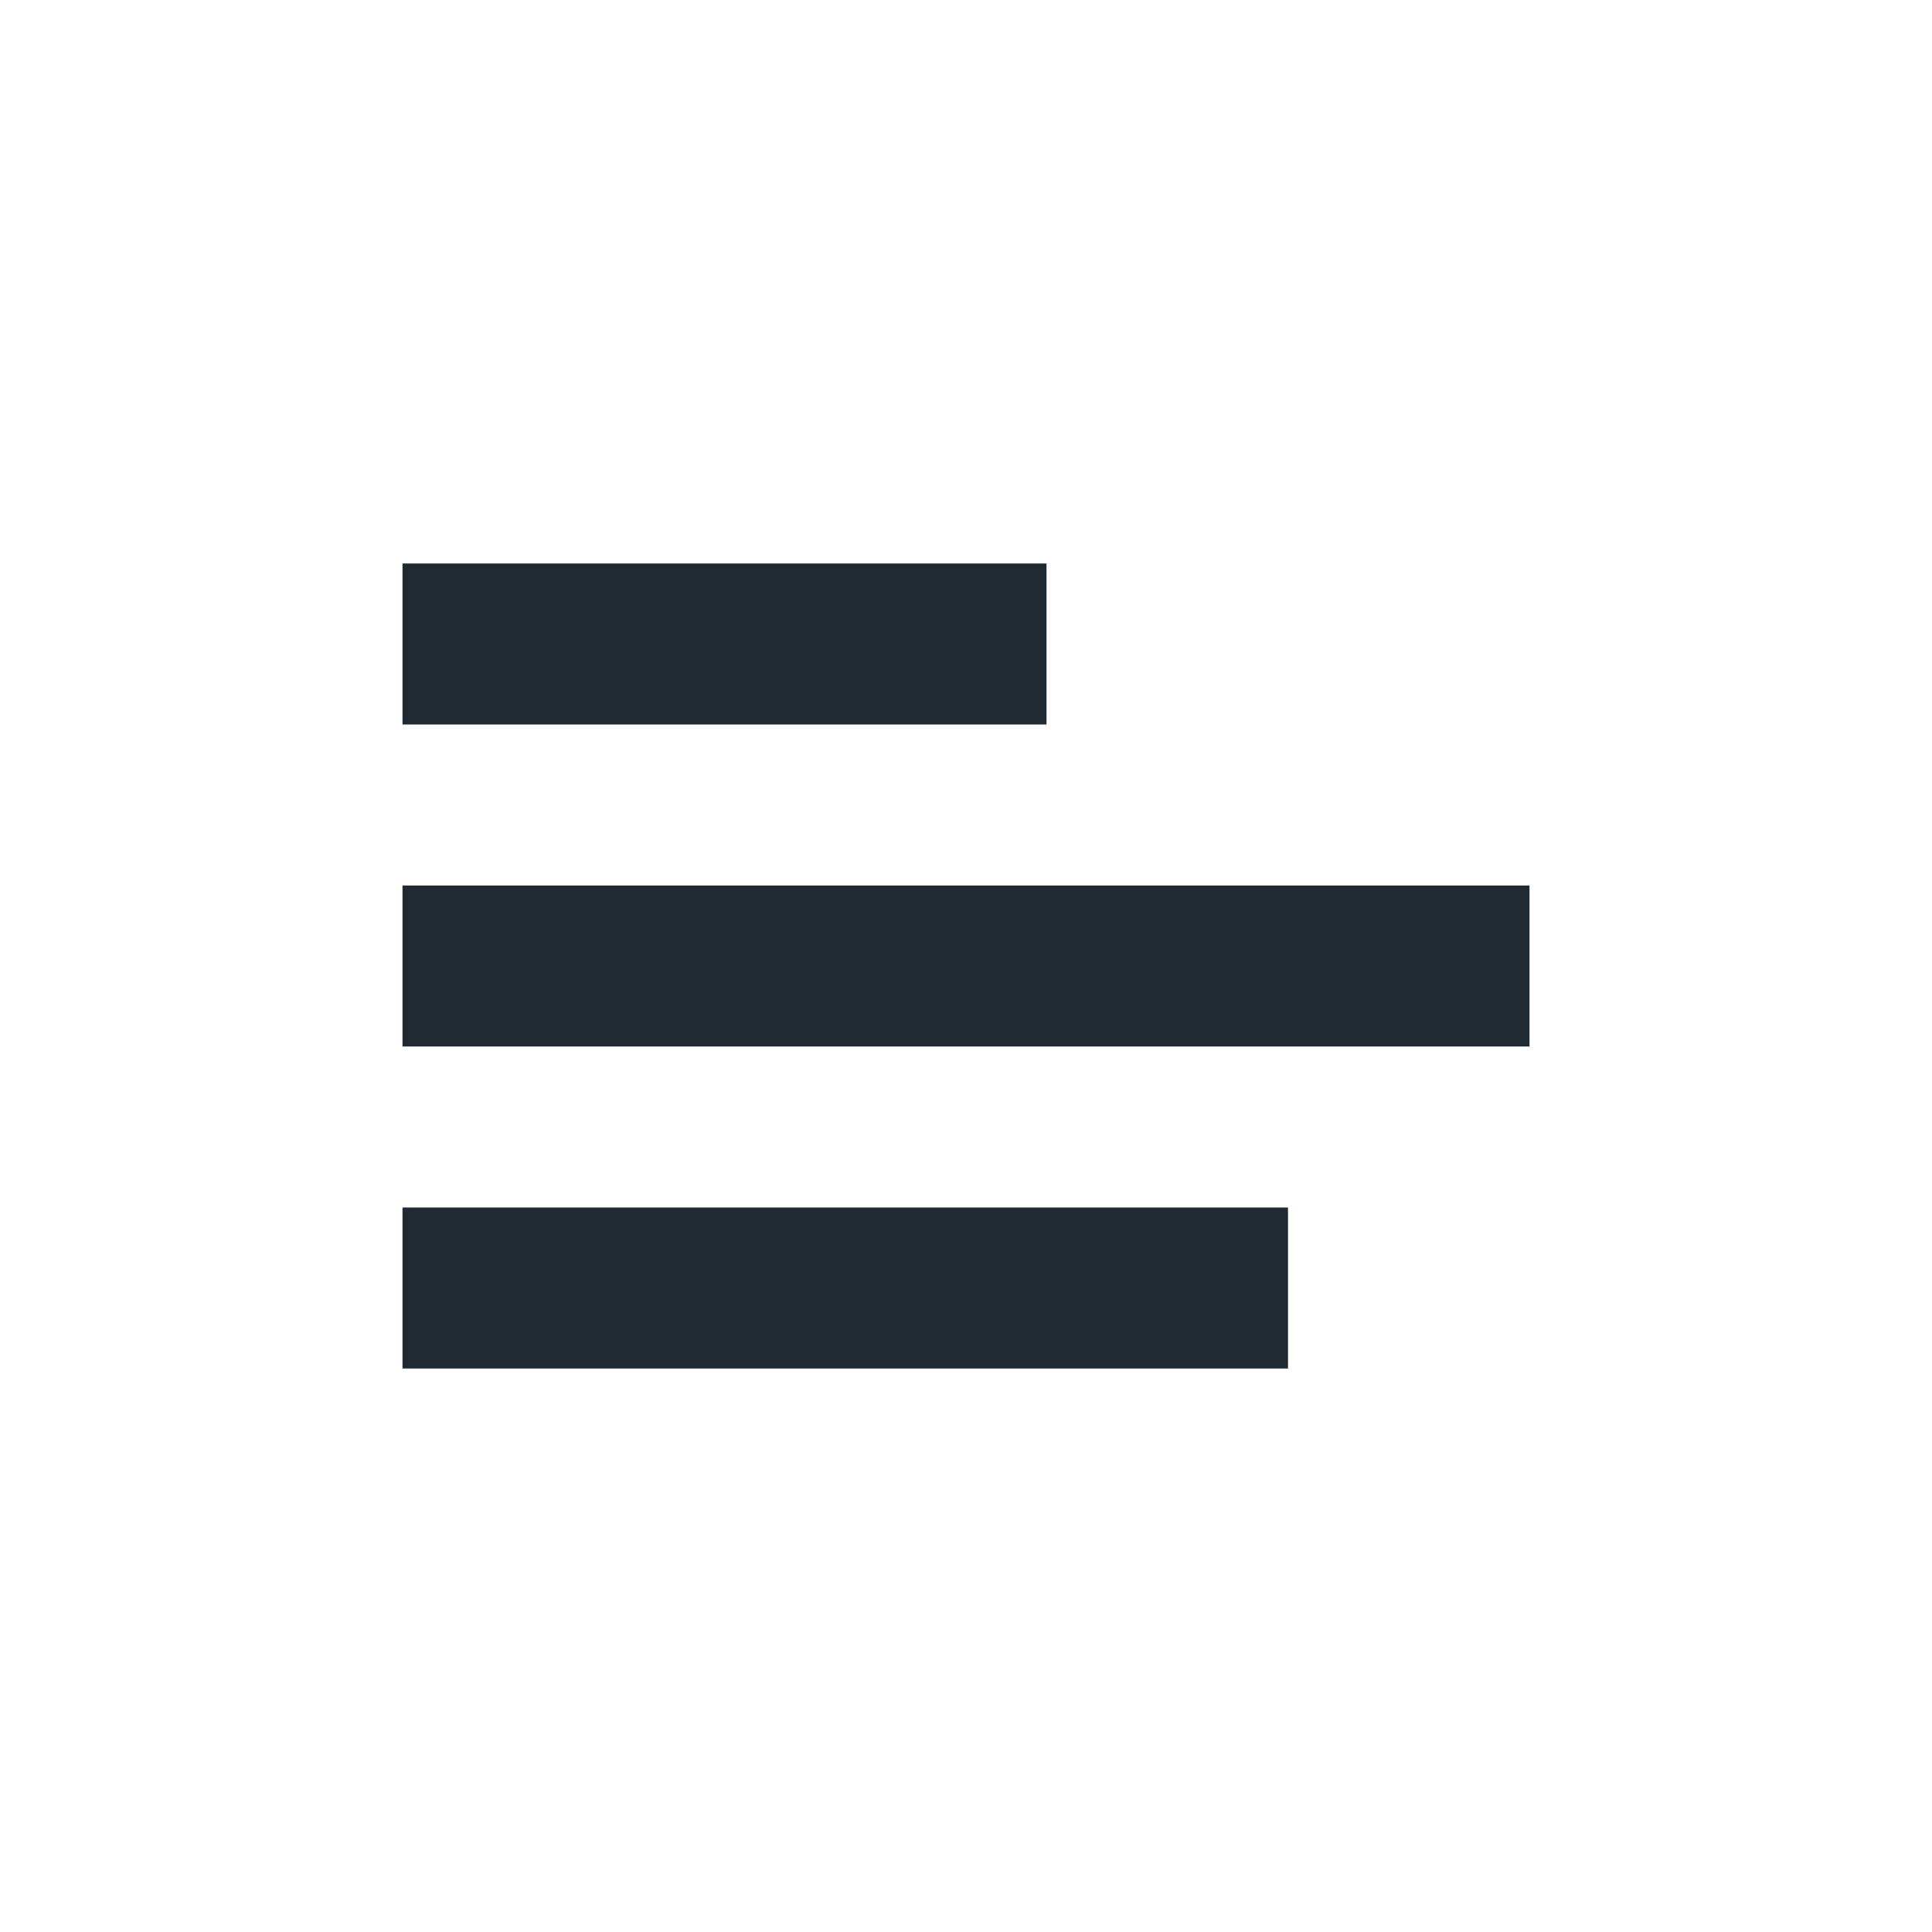
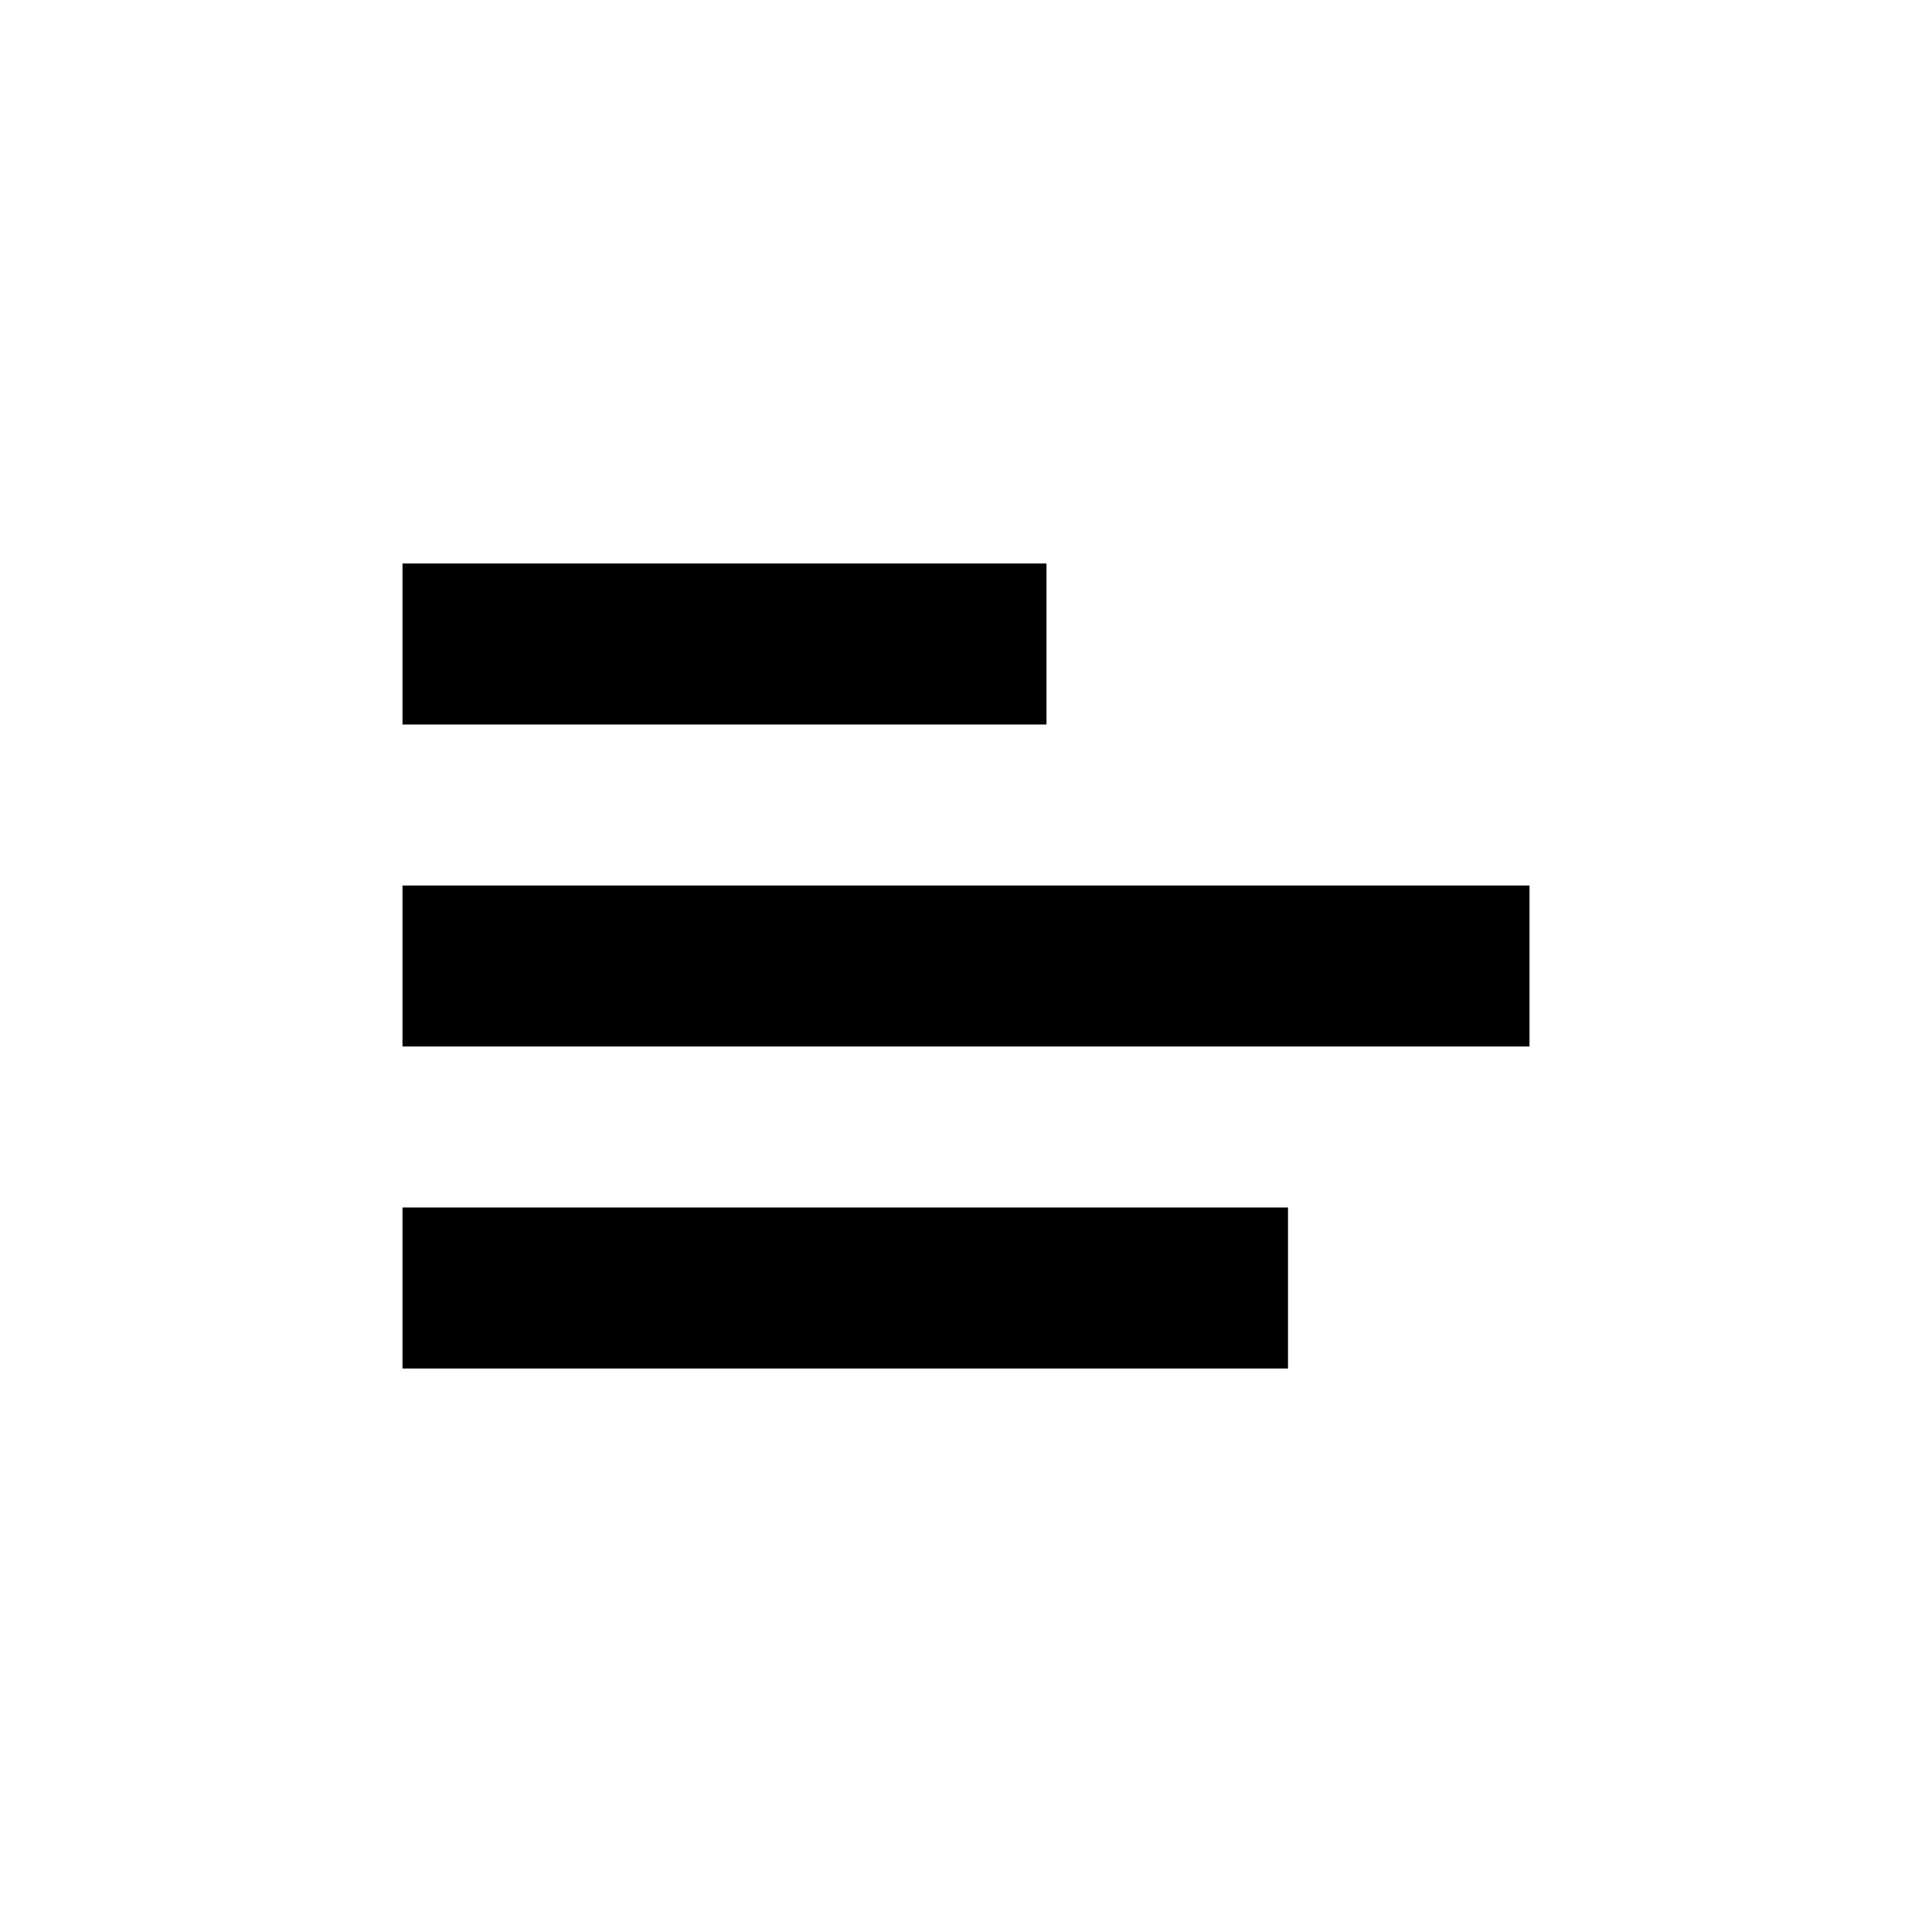
- <svg xmlns="http://www.w3.org/2000/svg" width="24" height="24" viewBox="0 0 24 24" fill="none">
-   <path d="M5 8H13" stroke="#212933" stroke-width="2" />
-   <path d="M5 12H19" stroke="#212933" stroke-width="2" />
-   <path d="M5 16H16" stroke="#212933" stroke-width="2" />
+ <svg xmlns="http://www.w3.org/2000/svg" width="24" height="24" fill="none">
+   <path d="M5 8h8m-8 4h14M5 16h11" stroke="currentColor" stroke-width="2" />
</svg>
